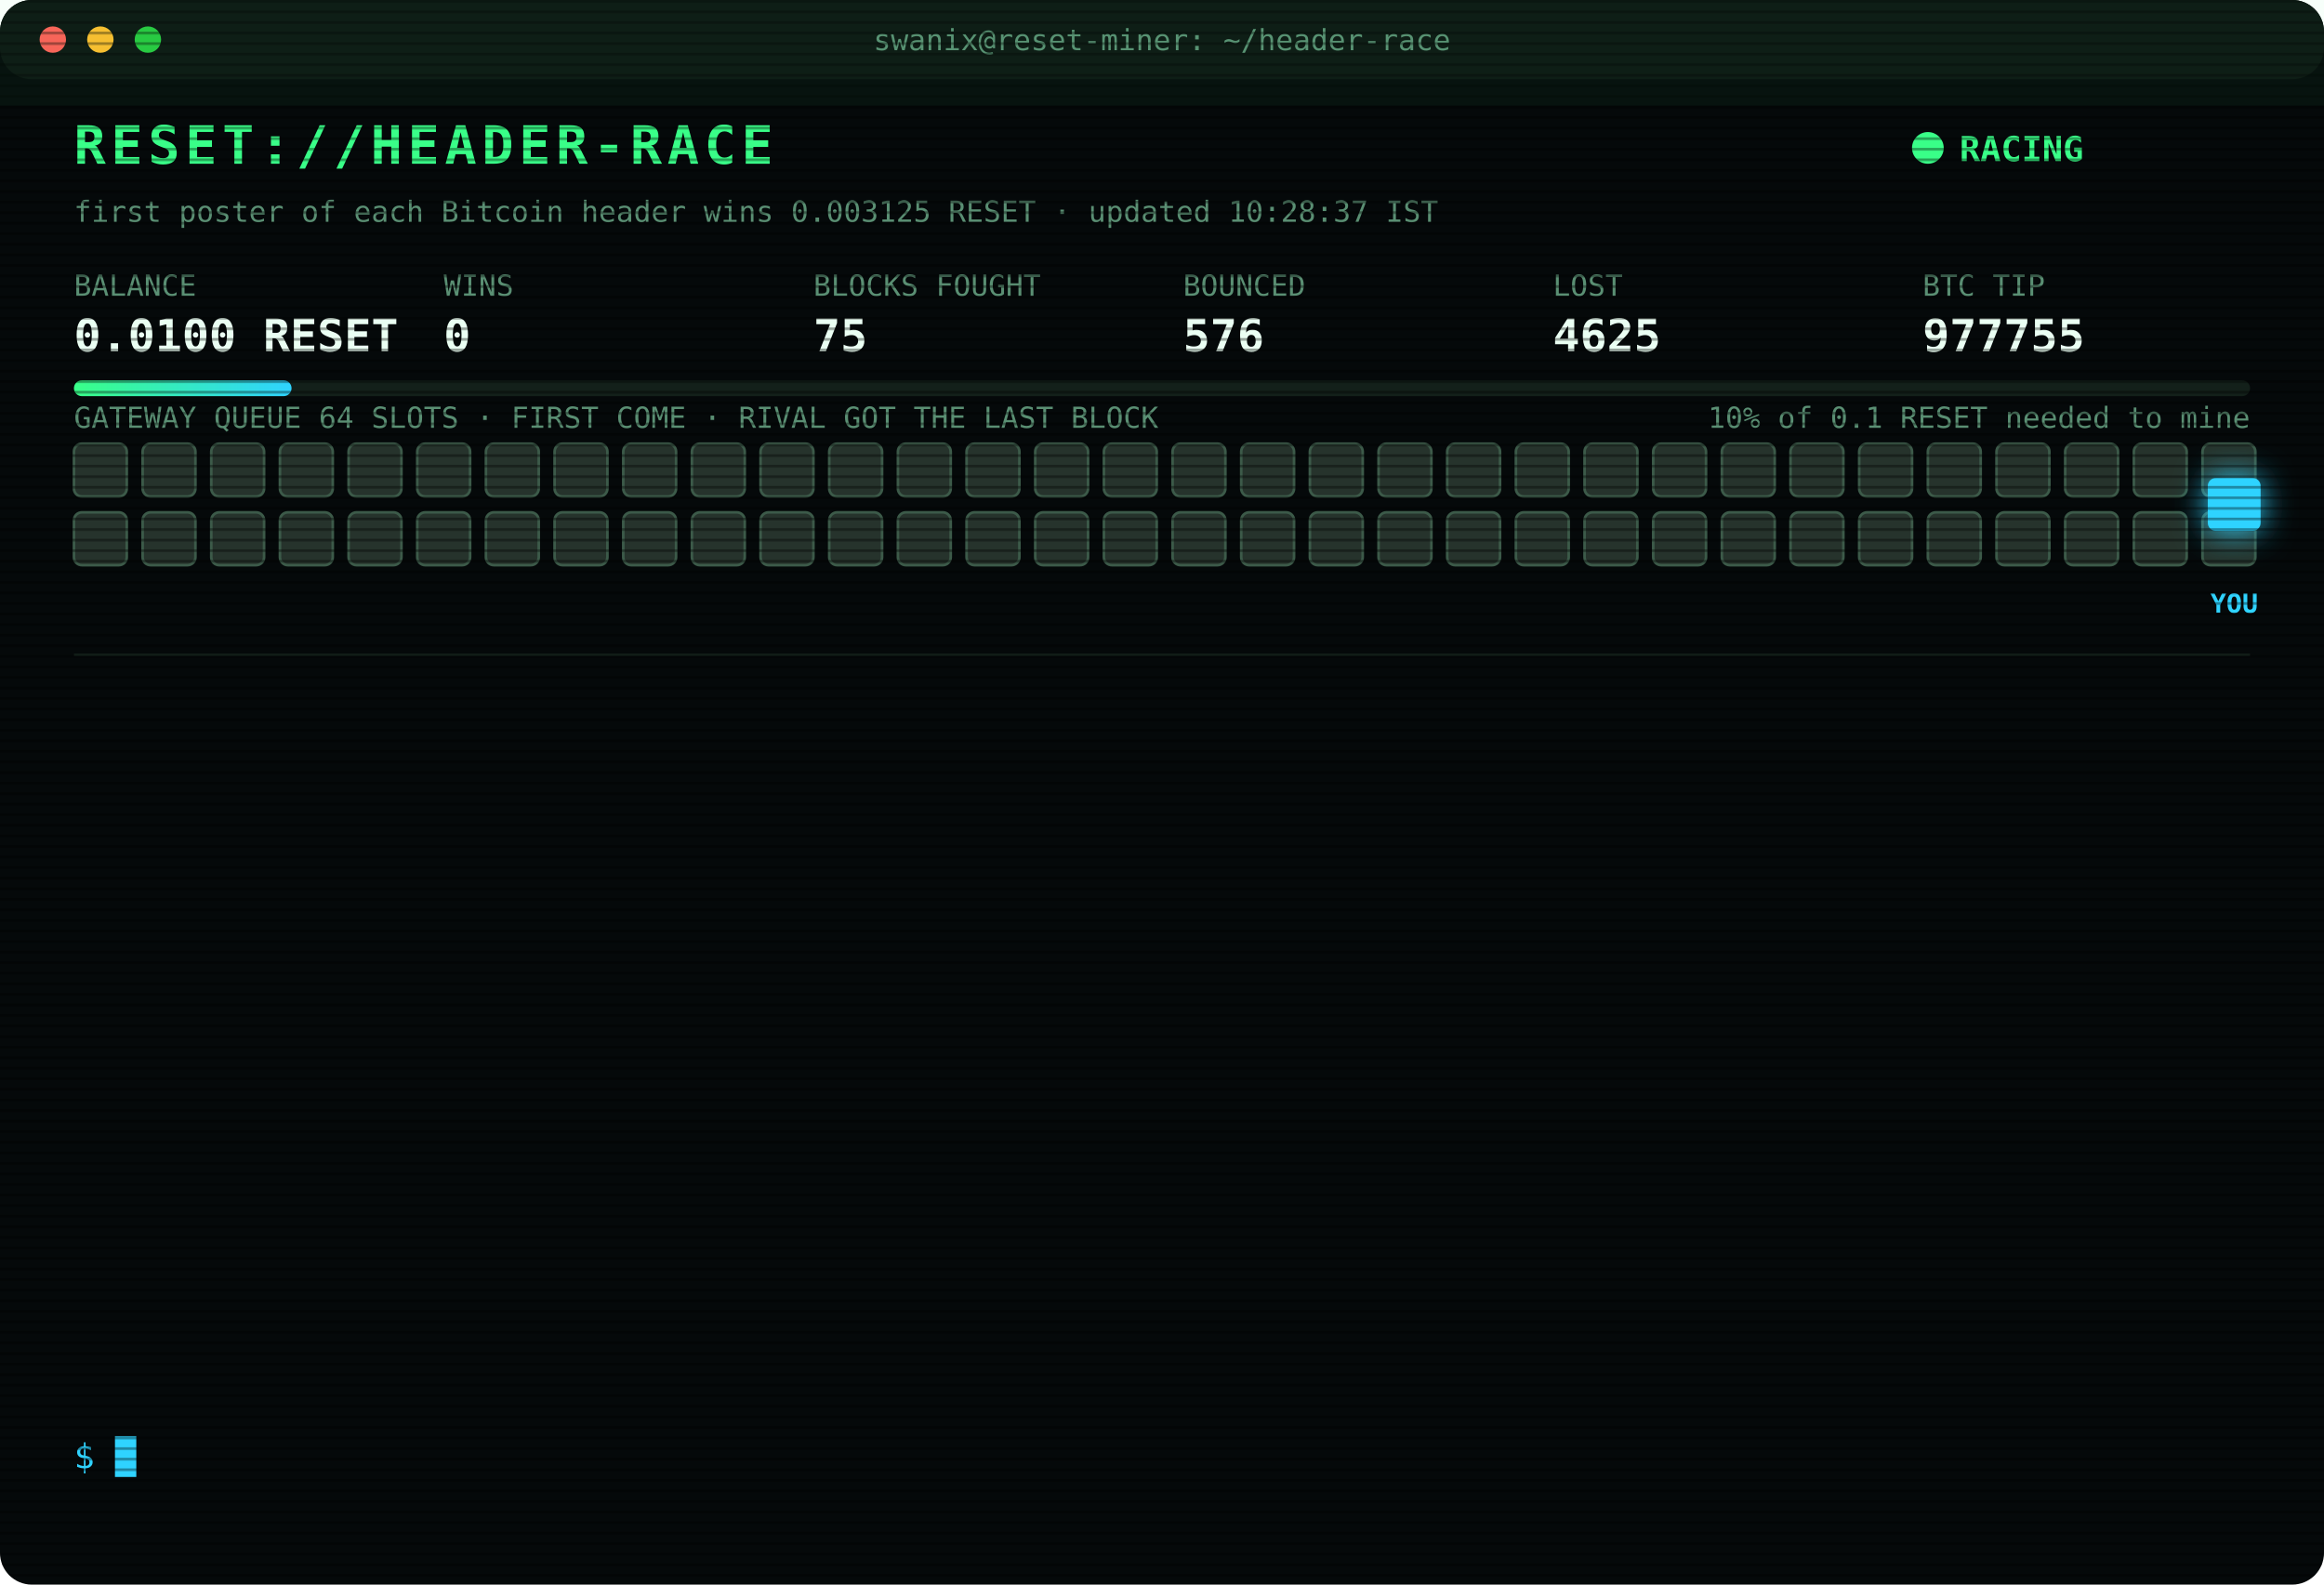
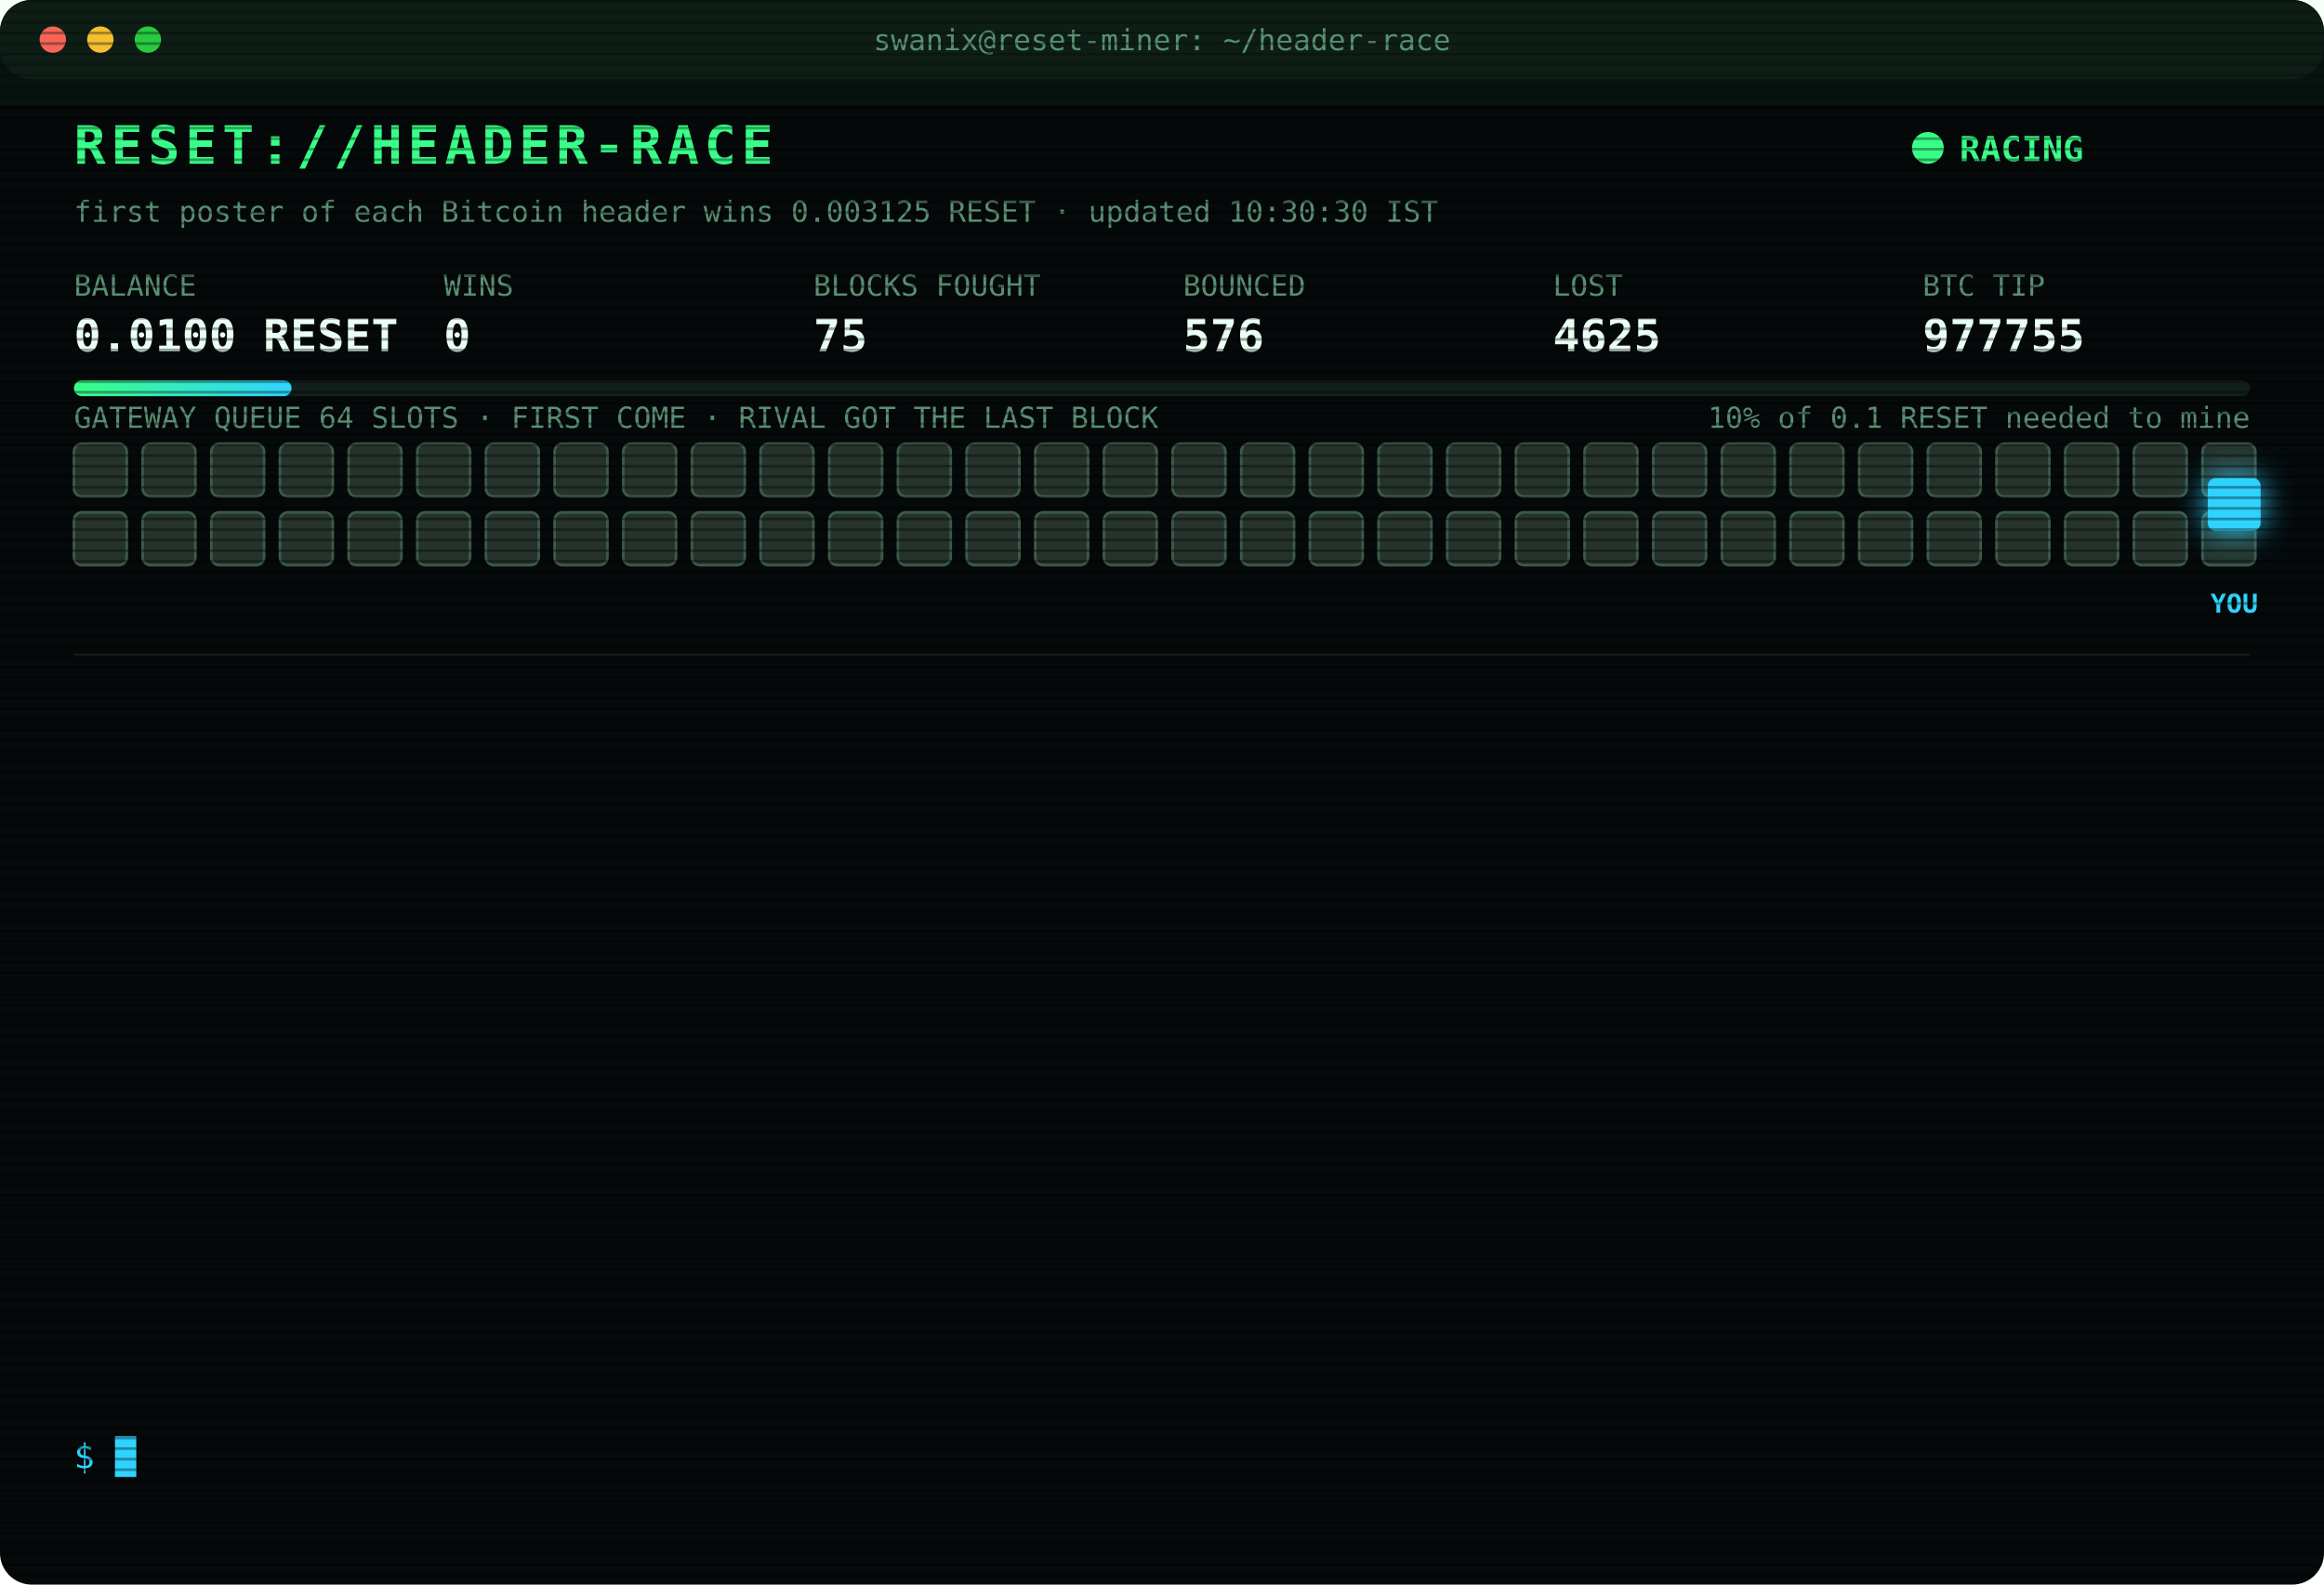
<svg xmlns="http://www.w3.org/2000/svg" width="880" height="600" viewBox="0 0 880 600" font-family="ui-monospace,SFMono-Regular,Menlo,Consolas,monospace">
  <style>
text{font-size:13px;fill:#7CFFB2}
.title{font-size:20px;font-weight:700;fill:#39FF88;letter-spacing:2px;animation:glitch 3s infinite steps(1)}
.sub{fill:#2fd3ff}.k{fill:#5a8f73;font-size:11px}.v{font-size:17px;font-weight:700;fill:#eafff3}
.ts{fill:#3f6b56}.boot{fill:#2fd3ff}.dim{fill:#5a8f73}.bad{fill:#ff4d6d}.warn{fill:#ffd23f}.mag{fill:#ff5cf0}.win{fill:#39FF88;font-weight:700}
.tag{font-size:10px;fill:#2fd3ff;font-weight:700}
.rival{fill:#26332c;stroke:#3c5a49;animation:jam 1.2s infinite alternate}
.idle{fill:#141c18;stroke:#22302a;animation:breathe 4s infinite}
.me{fill:#2fd3ff;filter:drop-shadow(0 0 6px #2fd3ff)}
.hover{animation:nudge 1.1s infinite ease-in-out}.bounce{animation:kick 1.4s infinite}
.ln{opacity:0;animation:in .4s forwards}
.cur{animation:blink 1s infinite steps(1)}
.scan{animation:scan 6s infinite linear}
.led{animation:blink 1.4s infinite}
@keyframes in{from{opacity:0;transform:translateX(-6px)}to{opacity:1;transform:none}}
@keyframes blink{50%{opacity:0}}
@keyframes jam{to{fill:#33463b}}
@keyframes breathe{50%{opacity:.4}}
@keyframes nudge{50%{transform:translateX(-10px)}}
@keyframes kick{0%,100%{transform:none}30%{transform:translateX(-14px)}55%{transform:translateX(10px) translateY(-6px)}}
@keyframes glitch{0%,92%{transform:none}93%{transform:translateX(2px);fill:#ff4d6d}95%{transform:translateX(-2px);fill:#2fd3ff}97%{transform:none}}
@keyframes scan{from{transform:translateY(-40px)}to{transform:translateY(600px)}}
</style>
  <defs>
    <pattern id="sl" width="4" height="4" patternUnits="userSpaceOnUse">
      <rect width="4" height="1" fill="#000" opacity=".35" />
    </pattern>
    <linearGradient id="bar">
      <stop offset="0" stop-color="#39FF88" />
      <stop offset="1" stop-color="#2fd3ff" />
    </linearGradient>
  </defs>
  <rect width="880" height="600" rx="12" fill="#05090a" />
  <rect width="880" height="30" rx="12" fill="#0d1512" />
  <circle cx="20" cy="15" r="5" fill="#ff5f57" />
  <circle cx="38" cy="15" r="5" fill="#febc2e" />
  <circle cx="56" cy="15" r="5" fill="#28c840" />
  <text x="440" y="19" text-anchor="middle" class="k">swanix@reset-miner: ~/header-race</text>
  <text x="28" y="62" class="title">RESET://HEADER-RACE</text>
  <circle class="led" cx="730" cy="56" r="6" fill="#39FF88" />
  <text x="742" y="61" class="win">RACING</text>
-   <text x="28" y="84" class="k">first poster of each Bitcoin header wins 0.003125 RESET · updated 10:28:37 IST</text>
+   <text x="28" y="84" class="k">first poster of each Bitcoin header wins 0.003125 RESET · updated 10:30:30 IST</text>
  <text x="28" y="112" class="k">BALANCE</text>
  <text x="28" y="133" class="v">0.0100 RESET</text>
  <text x="168" y="112" class="k">WINS</text>
  <text x="168" y="133" class="v">0</text>
  <text x="308" y="112" class="k">BLOCKS FOUGHT</text>
  <text x="308" y="133" class="v">75</text>
  <text x="448" y="112" class="k">BOUNCED</text>
  <text x="448" y="133" class="v">576</text>
  <text x="588" y="112" class="k">LOST</text>
  <text x="588" y="133" class="v">4625</text>
  <text x="728" y="112" class="k">BTC TIP</text>
  <text x="728" y="133" class="v">977755</text>
  <rect x="28" y="144" width="824" height="6" rx="3" fill="#13201a" />
  <rect x="28" y="144" width="82.4" height="6" rx="3" fill="url(#bar)" />
  <text x="852" y="162" text-anchor="end" class="k">10% of 0.1 RESET needed to mine</text>
  <text x="28" y="162" class="k">GATEWAY QUEUE 64 SLOTS · FIRST COME · RIVAL GOT THE LAST BLOCK</text>
  <rect class="rival" x="28" y="168" width="20" height="20" rx="3" style="animation-delay:0.00s" />
  <rect class="rival" x="54" y="168" width="20" height="20" rx="3" style="animation-delay:0.05s" />
  <rect class="rival" x="80" y="168" width="20" height="20" rx="3" style="animation-delay:0.10s" />
  <rect class="rival" x="106" y="168" width="20" height="20" rx="3" style="animation-delay:0.15s" />
  <rect class="rival" x="132" y="168" width="20" height="20" rx="3" style="animation-delay:0.20s" />
  <rect class="rival" x="158" y="168" width="20" height="20" rx="3" style="animation-delay:0.25s" />
  <rect class="rival" x="184" y="168" width="20" height="20" rx="3" style="animation-delay:0.30s" />
  <rect class="rival" x="210" y="168" width="20" height="20" rx="3" style="animation-delay:0.35s" />
  <rect class="rival" x="236" y="168" width="20" height="20" rx="3" style="animation-delay:0.40s" />
  <rect class="rival" x="262" y="168" width="20" height="20" rx="3" style="animation-delay:0.45s" />
  <rect class="rival" x="288" y="168" width="20" height="20" rx="3" style="animation-delay:0.50s" />
  <rect class="rival" x="314" y="168" width="20" height="20" rx="3" style="animation-delay:0.55s" />
  <rect class="rival" x="340" y="168" width="20" height="20" rx="3" style="animation-delay:0.60s" />
  <rect class="rival" x="366" y="168" width="20" height="20" rx="3" style="animation-delay:0.65s" />
  <rect class="rival" x="392" y="168" width="20" height="20" rx="3" style="animation-delay:0.70s" />
  <rect class="rival" x="418" y="168" width="20" height="20" rx="3" style="animation-delay:0.75s" />
  <rect class="rival" x="444" y="168" width="20" height="20" rx="3" style="animation-delay:0.80s" />
  <rect class="rival" x="470" y="168" width="20" height="20" rx="3" style="animation-delay:0.85s" />
  <rect class="rival" x="496" y="168" width="20" height="20" rx="3" style="animation-delay:0.90s" />
  <rect class="rival" x="522" y="168" width="20" height="20" rx="3" style="animation-delay:0.95s" />
  <rect class="rival" x="548" y="168" width="20" height="20" rx="3" style="animation-delay:1.00s" />
  <rect class="rival" x="574" y="168" width="20" height="20" rx="3" style="animation-delay:1.05s" />
  <rect class="rival" x="600" y="168" width="20" height="20" rx="3" style="animation-delay:1.10s" />
  <rect class="rival" x="626" y="168" width="20" height="20" rx="3" style="animation-delay:1.15s" />
  <rect class="rival" x="652" y="168" width="20" height="20" rx="3" style="animation-delay:1.20s" />
  <rect class="rival" x="678" y="168" width="20" height="20" rx="3" style="animation-delay:1.25s" />
  <rect class="rival" x="704" y="168" width="20" height="20" rx="3" style="animation-delay:1.30s" />
  <rect class="rival" x="730" y="168" width="20" height="20" rx="3" style="animation-delay:1.35s" />
  <rect class="rival" x="756" y="168" width="20" height="20" rx="3" style="animation-delay:1.40s" />
  <rect class="rival" x="782" y="168" width="20" height="20" rx="3" style="animation-delay:1.45s" />
  <rect class="rival" x="808" y="168" width="20" height="20" rx="3" style="animation-delay:1.50s" />
  <rect class="rival" x="834" y="168" width="20" height="20" rx="3" style="animation-delay:1.55s" />
  <rect class="rival" x="28" y="194" width="20" height="20" rx="3" style="animation-delay:1.60s" />
  <rect class="rival" x="54" y="194" width="20" height="20" rx="3" style="animation-delay:1.65s" />
  <rect class="rival" x="80" y="194" width="20" height="20" rx="3" style="animation-delay:1.70s" />
  <rect class="rival" x="106" y="194" width="20" height="20" rx="3" style="animation-delay:1.75s" />
  <rect class="rival" x="132" y="194" width="20" height="20" rx="3" style="animation-delay:1.80s" />
  <rect class="rival" x="158" y="194" width="20" height="20" rx="3" style="animation-delay:1.85s" />
  <rect class="rival" x="184" y="194" width="20" height="20" rx="3" style="animation-delay:1.90s" />
  <rect class="rival" x="210" y="194" width="20" height="20" rx="3" style="animation-delay:1.95s" />
  <rect class="rival" x="236" y="194" width="20" height="20" rx="3" style="animation-delay:2.00s" />
  <rect class="rival" x="262" y="194" width="20" height="20" rx="3" style="animation-delay:2.05s" />
  <rect class="rival" x="288" y="194" width="20" height="20" rx="3" style="animation-delay:2.10s" />
  <rect class="rival" x="314" y="194" width="20" height="20" rx="3" style="animation-delay:2.15s" />
  <rect class="rival" x="340" y="194" width="20" height="20" rx="3" style="animation-delay:2.20s" />
  <rect class="rival" x="366" y="194" width="20" height="20" rx="3" style="animation-delay:2.25s" />
  <rect class="rival" x="392" y="194" width="20" height="20" rx="3" style="animation-delay:2.30s" />
  <rect class="rival" x="418" y="194" width="20" height="20" rx="3" style="animation-delay:2.35s" />
  <rect class="rival" x="444" y="194" width="20" height="20" rx="3" style="animation-delay:2.40s" />
  <rect class="rival" x="470" y="194" width="20" height="20" rx="3" style="animation-delay:2.45s" />
  <rect class="rival" x="496" y="194" width="20" height="20" rx="3" style="animation-delay:2.50s" />
  <rect class="rival" x="522" y="194" width="20" height="20" rx="3" style="animation-delay:2.55s" />
  <rect class="rival" x="548" y="194" width="20" height="20" rx="3" style="animation-delay:2.60s" />
  <rect class="rival" x="574" y="194" width="20" height="20" rx="3" style="animation-delay:2.65s" />
  <rect class="rival" x="600" y="194" width="20" height="20" rx="3" style="animation-delay:2.70s" />
  <rect class="rival" x="626" y="194" width="20" height="20" rx="3" style="animation-delay:2.75s" />
  <rect class="rival" x="652" y="194" width="20" height="20" rx="3" style="animation-delay:2.80s" />
  <rect class="rival" x="678" y="194" width="20" height="20" rx="3" style="animation-delay:2.85s" />
  <rect class="rival" x="704" y="194" width="20" height="20" rx="3" style="animation-delay:2.90s" />
  <rect class="rival" x="730" y="194" width="20" height="20" rx="3" style="animation-delay:2.95s" />
  <rect class="rival" x="756" y="194" width="20" height="20" rx="3" style="animation-delay:3.00s" />
  <rect class="rival" x="782" y="194" width="20" height="20" rx="3" style="animation-delay:3.05s" />
  <rect class="rival" x="808" y="194" width="20" height="20" rx="3" style="animation-delay:3.10s" />
  <rect class="rival" x="834" y="194" width="20" height="20" rx="3" style="animation-delay:3.15s" />
  <g class="hover">
    <rect class="me" x="836" y="181" width="20" height="20" rx="3" />
    <text class="tag" x="846" y="232" text-anchor="middle">YOU</text>
  </g>
  <line x1="28" x2="852" y1="248" y2="248" stroke="#13201a" />
  <g class="ln" style="animation-delay:0.40s">
    <text x="28" y="270" class="ts">08:44:43</text>
    <text x="104" y="270" class="bad">[LOST] #977746 taken by a rival miner</text>
  </g>
  <g class="ln" style="animation-delay:0.65s">
    <text x="28" y="292" class="ts">08:45:42</text>
    <text x="104" y="292" class="bad">[LOST] #977747 taken by a rival miner</text>
  </g>
  <g class="ln" style="animation-delay:0.90s">
    <text x="28" y="314" class="ts">09:13:29</text>
    <text x="104" y="314" class="bad">[LOST] #977748 taken by a rival miner</text>
  </g>
  <g class="ln" style="animation-delay:1.15s">
    <text x="28" y="336" class="ts">09:17:50</text>
    <text x="104" y="336" class="bad">[LOST] #977749 taken by a rival miner</text>
  </g>
  <g class="ln" style="animation-delay:1.40s">
    <text x="28" y="358" class="ts">09:28:43</text>
    <text x="104" y="358" class="bad">[LOST] #977750 taken by a rival miner</text>
  </g>
  <g class="ln" style="animation-delay:1.65s">
    <text x="28" y="380" class="ts">09:47:03</text>
    <text x="104" y="380" class="bad">[GATEWAY DOWN] no response · 326ms</text>
  </g>
  <g class="ln" style="animation-delay:1.90s">
    <text x="28" y="402" class="ts">09:47:04</text>
    <text x="104" y="402" class="bad">[GATEWAY DOWN] no response · 351ms</text>
  </g>
  <g class="ln" style="animation-delay:2.15s">
    <text x="28" y="424" class="ts">09:47:04</text>
    <text x="104" y="424" class="bad">[LOST] #977751 taken by a rival miner</text>
  </g>
  <g class="ln" style="animation-delay:2.40s">
    <text x="28" y="446" class="ts">09:47:35</text>
    <text x="104" y="446" class="bad">[GATEWAY DOWN] no response · 320ms</text>
  </g>
  <g class="ln" style="animation-delay:2.65s">
    <text x="28" y="468" class="ts">09:48:05</text>
    <text x="104" y="468" class="bad">[GATEWAY DOWN] no response · 397ms</text>
  </g>
  <g class="ln" style="animation-delay:2.90s">
    <text x="28" y="490" class="ts">10:01:38</text>
    <text x="104" y="490" class="bad">[LOST] #977752 taken by a rival miner</text>
  </g>
  <g class="ln" style="animation-delay:3.15s">
    <text x="28" y="512" class="ts">10:24:43</text>
    <text x="104" y="512" class="bad">[LOST] #977753 taken by a rival miner</text>
  </g>
  <g class="ln" style="animation-delay:3.40s">
    <text x="28" y="534" class="ts">10:28:37</text>
    <text x="104" y="534" class="bad">[LOST] #977755 taken by a rival miner</text>
  </g>
  <text x="28" y="556" class="sub">$ <tspan class="cur">█</tspan>
  </text>
  <rect width="880" height="600" rx="12" fill="url(#sl)" pointer-events="none" />
  <rect class="scan" width="880" height="40" fill="#39FF88" opacity=".04" />
</svg>
